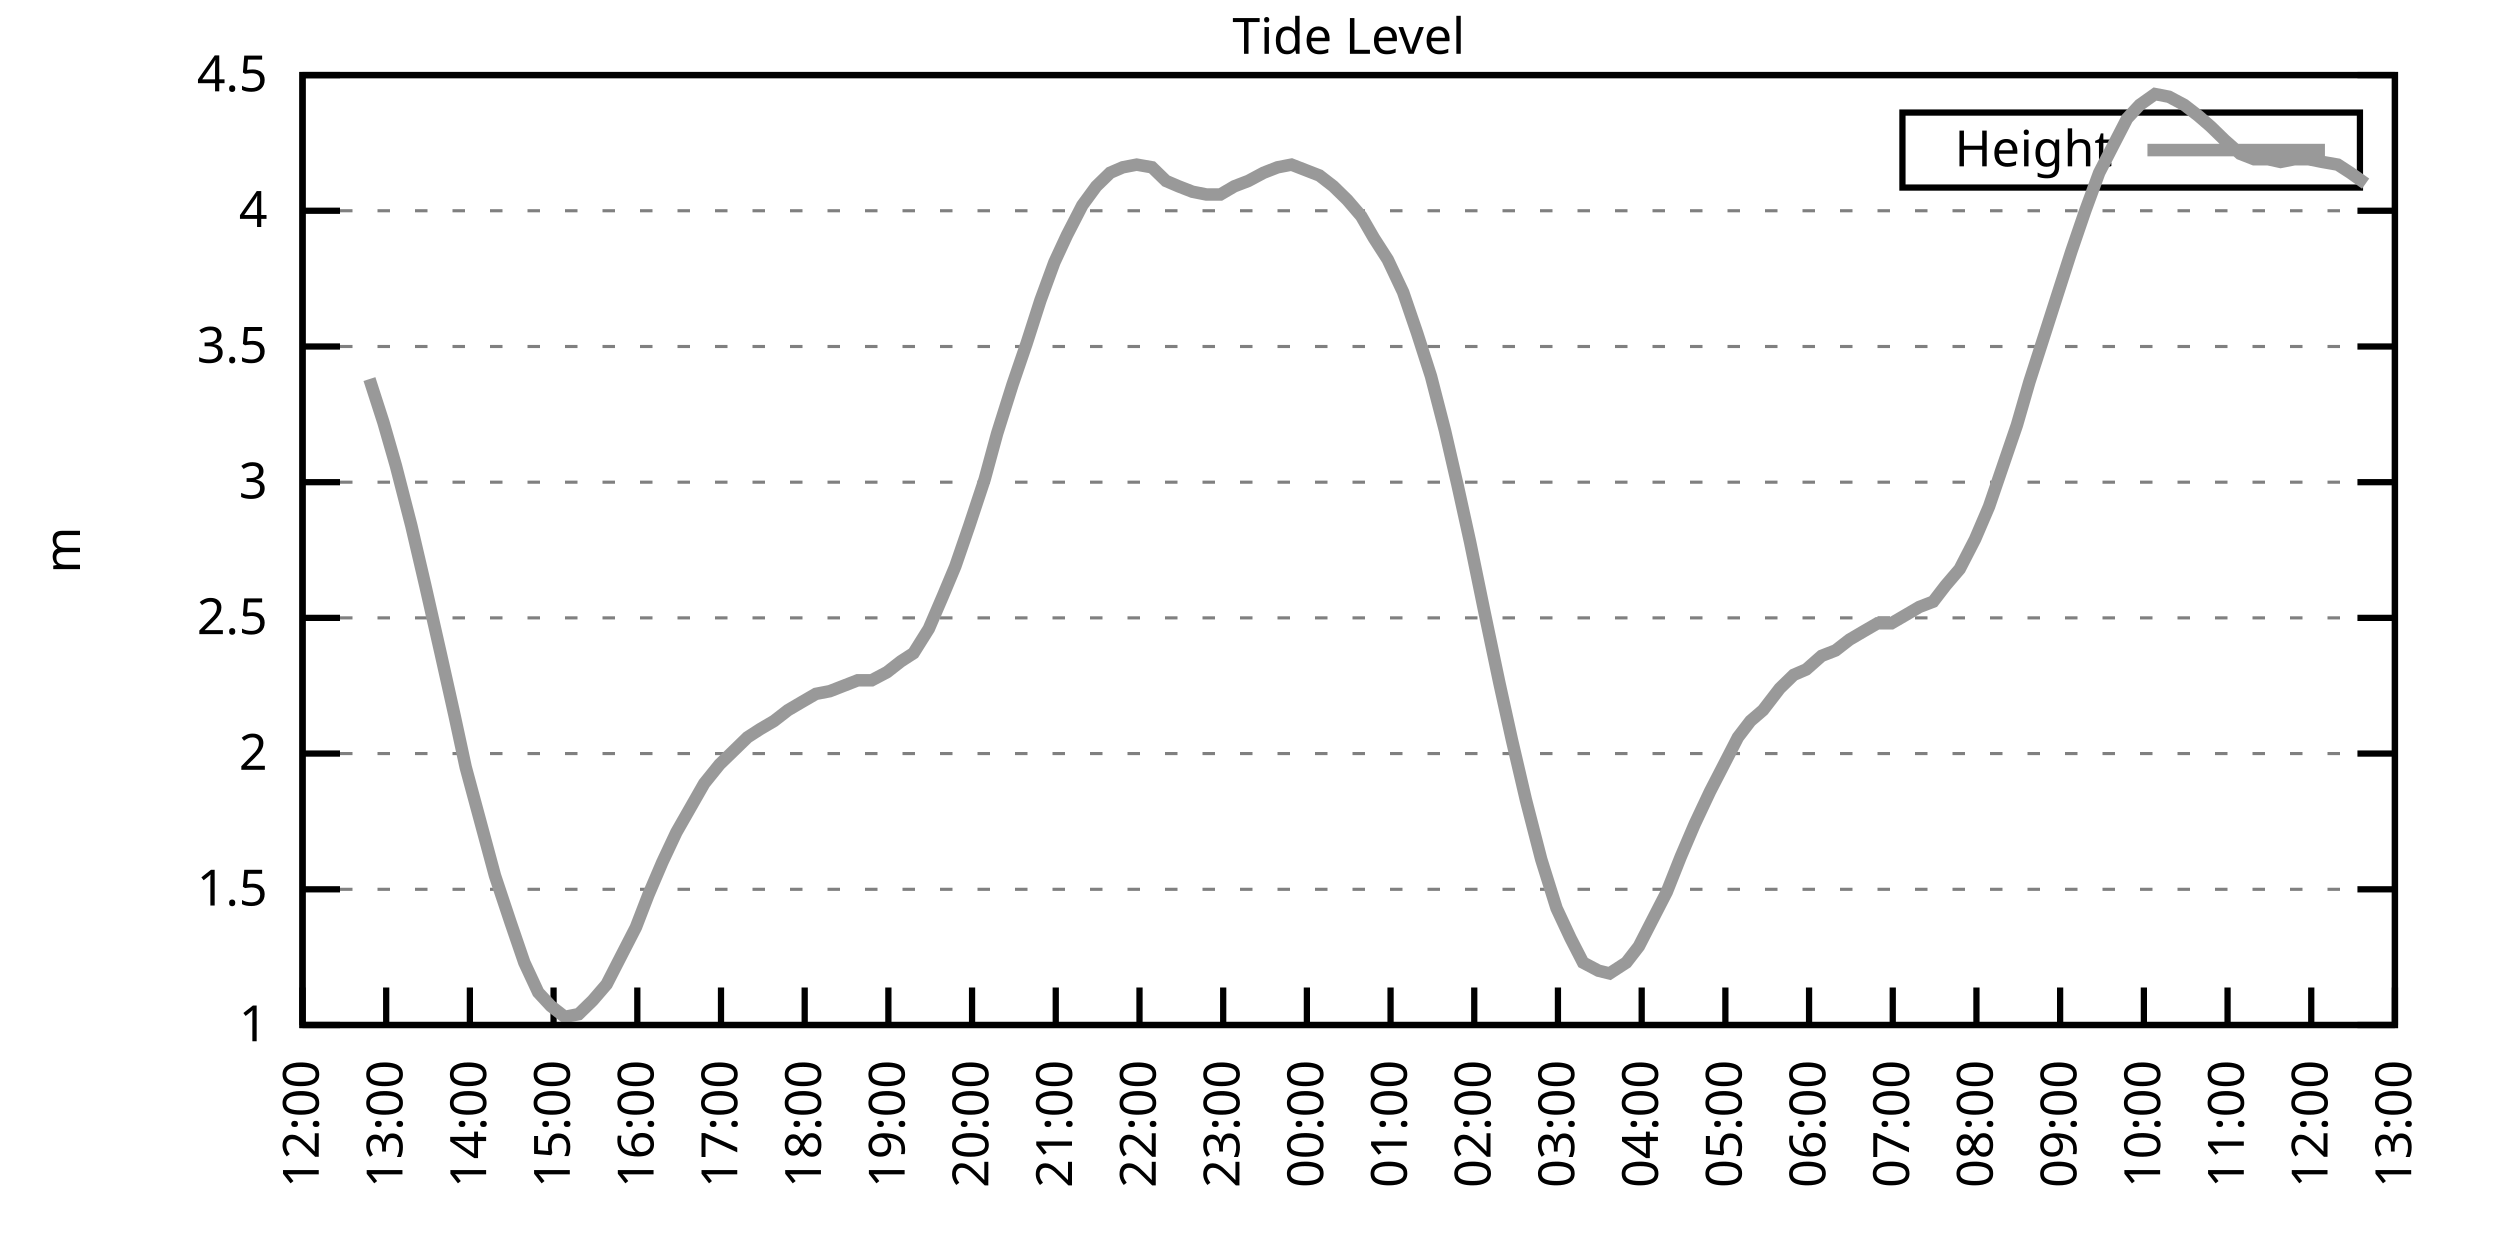
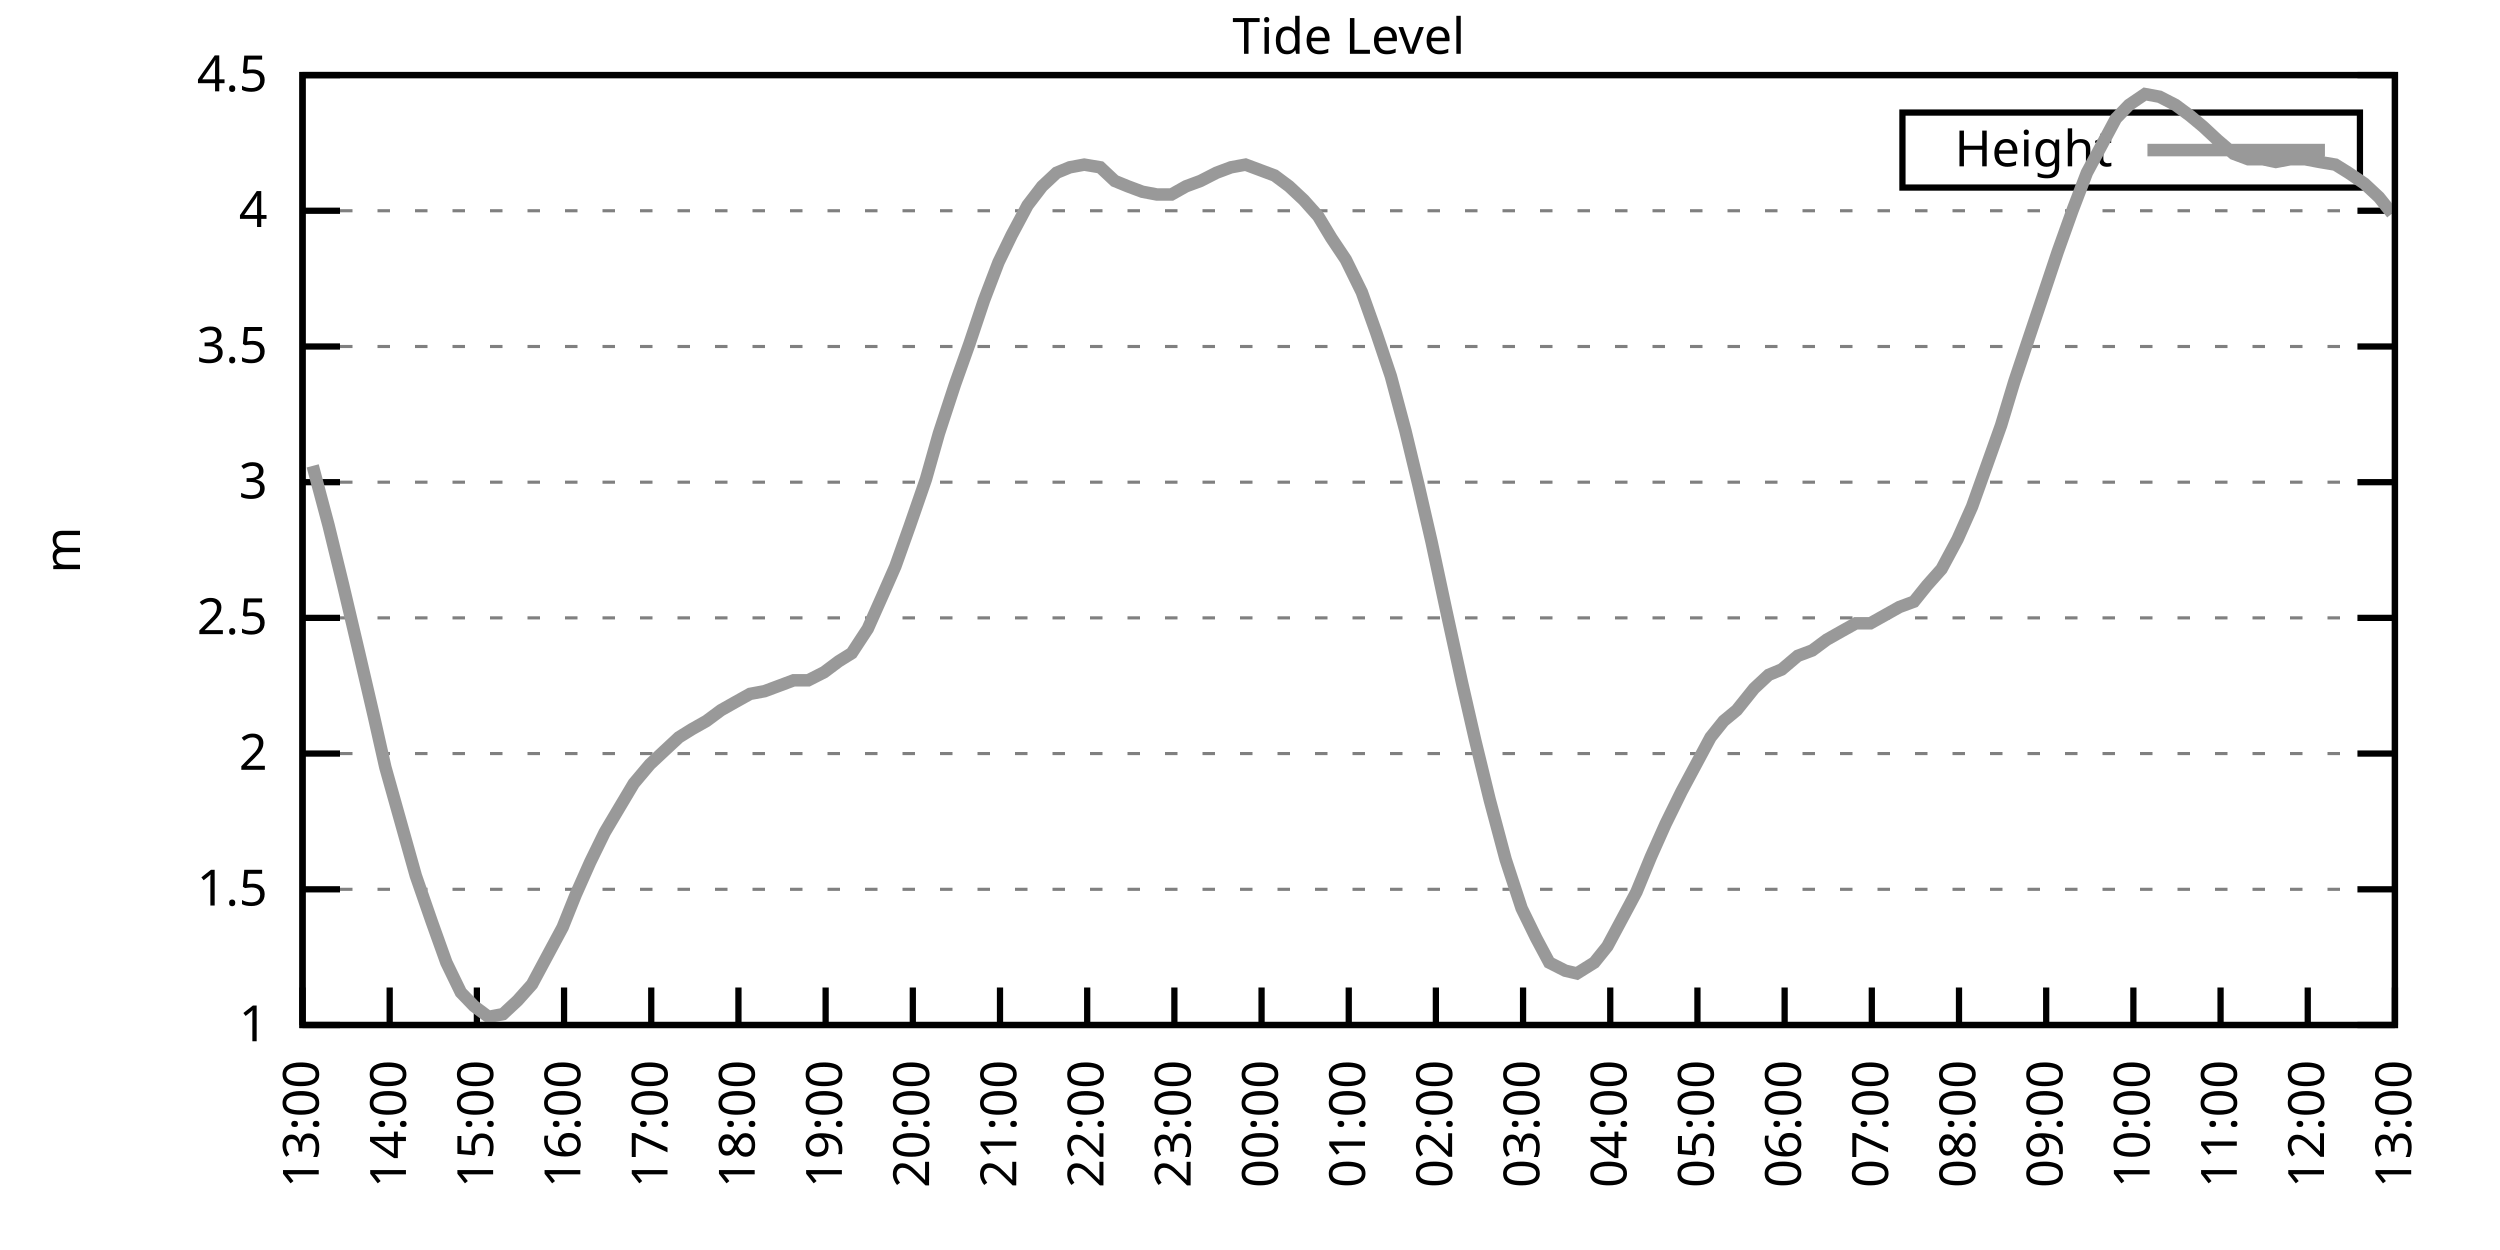
<svg xmlns="http://www.w3.org/2000/svg" xmlns:xlink="http://www.w3.org/1999/xlink" width="400" height="200" viewBox="0 0 400 200">
  <g id="gnuplot_canvas">
    <rect x="0" y="0" width="400" height="200" fill="none" />
    <defs>
      <circle id="gpDot" r="0.5" stroke-width="0.5" stroke="currentColor" />
      <path id="gpPt0" stroke-width="0.333" stroke="currentColor" d="M-1,0 h2 M0,-1 v2" />
      <path id="gpPt1" stroke-width="0.333" stroke="currentColor" d="M-1,-1 L1,1 M1,-1 L-1,1" />
      <path id="gpPt2" stroke-width="0.333" stroke="currentColor" d="M-1,0 L1,0 M0,-1 L0,1 M-1,-1 L1,1 M-1,1 L1,-1" />
      <rect id="gpPt3" stroke-width="0.333" stroke="currentColor" x="-1" y="-1" width="2" height="2" />
      <rect id="gpPt4" stroke-width="0.333" stroke="currentColor" fill="currentColor" x="-1" y="-1" width="2" height="2" />
      <circle id="gpPt5" stroke-width="0.333" stroke="currentColor" cx="0" cy="0" r="1" />
      <use xlink:href="#gpPt5" id="gpPt6" fill="currentColor" stroke="none" />
      <path id="gpPt7" stroke-width="0.333" stroke="currentColor" d="M0,-1.33 L-1.33,0.67 L1.33,0.67 z" />
      <use xlink:href="#gpPt7" id="gpPt8" fill="currentColor" stroke="none" />
      <use xlink:href="#gpPt7" id="gpPt9" stroke="currentColor" transform="rotate(180)" />
      <use xlink:href="#gpPt9" id="gpPt10" fill="currentColor" stroke="none" />
      <use xlink:href="#gpPt3" id="gpPt11" stroke="currentColor" transform="rotate(45)" />
      <use xlink:href="#gpPt11" id="gpPt12" fill="currentColor" stroke="none" />
      <path id="gpPt13" stroke-width="0.333" stroke="currentColor" d="M0,1.330 L1.265,0.411 L0.782,-1.067 L-0.782,-1.076 L-1.265,0.411 z" />
      <use xlink:href="#gpPt13" id="gpPt14" fill="currentColor" stroke="none" />
      <filter id="textbox" filterUnits="objectBoundingBox" x="0" y="0" height="1" width="1">
        <feFlood flood-color="white" flood-opacity="1" result="bgnd" />
        <feComposite in="SourceGraphic" in2="bgnd" operator="atop" />
      </filter>
      <filter id="greybox" filterUnits="objectBoundingBox" x="0" y="0" height="1" width="1">
        <feFlood flood-color="lightgrey" flood-opacity="1" result="grey" />
        <feComposite in="SourceGraphic" in2="grey" operator="atop" />
      </filter>
    </defs>
    <g fill="none" color="white" stroke="currentColor" stroke-width="1.00" stroke-linecap="butt" stroke-linejoin="miter">
</g>
    <g fill="none" color="black" stroke="currentColor" stroke-width="1.00" stroke-linecap="butt" stroke-linejoin="miter">
      <g stroke="none" shape-rendering="crispEdges">
        <polygon fill="rgb(255, 255, 255)" points="48.40,164.00 383.18,164.00 383.18,12.02 48.40,12.02 " />
      </g>
    </g>
    <g fill="none" color="black" stroke="currentColor" stroke-width="1.00" stroke-linecap="butt" stroke-linejoin="miter">
</g>
    <g fill="none" color="black" stroke="black" stroke-width="0.50" stroke-linecap="butt" stroke-linejoin="miter">
</g>
    <g fill="none" color="gray" stroke="currentColor" stroke-width="0.50" stroke-linecap="butt" stroke-linejoin="miter">
      <path stroke="gray" stroke-dasharray="2,4" class="gridline" d="M48.40,164.00 L383.19,164.00  " />
    </g>
    <g fill="none" color="gray" stroke="gray" stroke-width="1.00" stroke-linecap="butt" stroke-linejoin="miter">
</g>
    <g fill="none" color="black" stroke="currentColor" stroke-width="1.00" stroke-linecap="butt" stroke-linejoin="miter">
      <path stroke="black" d="M48.40,164.00 L54.40,164.00 M383.19,164.00 L377.19,164.00  " />
      <g transform="translate(42.80,166.60)" stroke="none" fill="black" font-family="Sans" font-size="8.00" text-anchor="end">
        <text>
          <tspan font-family="Sans"> 1</tspan>
        </text>
      </g>
    </g>
    <g fill="none" color="black" stroke="currentColor" stroke-width="1.00" stroke-linecap="butt" stroke-linejoin="miter">
</g>
    <g fill="none" color="black" stroke="black" stroke-width="0.50" stroke-linecap="butt" stroke-linejoin="miter">
</g>
    <g fill="none" color="gray" stroke="currentColor" stroke-width="0.50" stroke-linecap="butt" stroke-linejoin="miter">
      <path stroke="gray" stroke-dasharray="2,4" class="gridline" d="M48.40,142.29 L383.19,142.29  " />
    </g>
    <g fill="none" color="gray" stroke="gray" stroke-width="1.00" stroke-linecap="butt" stroke-linejoin="miter">
</g>
    <g fill="none" color="black" stroke="currentColor" stroke-width="1.00" stroke-linecap="butt" stroke-linejoin="miter">
      <path stroke="black" d="M48.40,142.29 L54.40,142.29 M383.19,142.29 L377.19,142.29  " />
      <g transform="translate(42.80,144.89)" stroke="none" fill="black" font-family="Sans" font-size="8.00" text-anchor="end">
        <text>
          <tspan font-family="Sans"> 1.5</tspan>
        </text>
      </g>
    </g>
    <g fill="none" color="black" stroke="currentColor" stroke-width="1.00" stroke-linecap="butt" stroke-linejoin="miter">
</g>
    <g fill="none" color="black" stroke="black" stroke-width="0.50" stroke-linecap="butt" stroke-linejoin="miter">
</g>
    <g fill="none" color="gray" stroke="currentColor" stroke-width="0.50" stroke-linecap="butt" stroke-linejoin="miter">
      <path stroke="gray" stroke-dasharray="2,4" class="gridline" d="M48.40,120.57 L383.19,120.57  " />
    </g>
    <g fill="none" color="gray" stroke="gray" stroke-width="1.00" stroke-linecap="butt" stroke-linejoin="miter">
</g>
    <g fill="none" color="black" stroke="currentColor" stroke-width="1.00" stroke-linecap="butt" stroke-linejoin="miter">
      <path stroke="black" d="M48.40,120.57 L54.40,120.57 M383.19,120.57 L377.19,120.57  " />
      <g transform="translate(42.80,123.17)" stroke="none" fill="black" font-family="Sans" font-size="8.00" text-anchor="end">
        <text>
          <tspan font-family="Sans"> 2</tspan>
        </text>
      </g>
    </g>
    <g fill="none" color="black" stroke="currentColor" stroke-width="1.00" stroke-linecap="butt" stroke-linejoin="miter">
</g>
    <g fill="none" color="black" stroke="black" stroke-width="0.50" stroke-linecap="butt" stroke-linejoin="miter">
</g>
    <g fill="none" color="gray" stroke="currentColor" stroke-width="0.50" stroke-linecap="butt" stroke-linejoin="miter">
      <path stroke="gray" stroke-dasharray="2,4" class="gridline" d="M48.40,98.86 L383.19,98.86  " />
    </g>
    <g fill="none" color="gray" stroke="gray" stroke-width="1.00" stroke-linecap="butt" stroke-linejoin="miter">
</g>
    <g fill="none" color="black" stroke="currentColor" stroke-width="1.00" stroke-linecap="butt" stroke-linejoin="miter">
      <path stroke="black" d="M48.40,98.86 L54.40,98.86 M383.19,98.86 L377.19,98.86  " />
      <g transform="translate(42.80,101.46)" stroke="none" fill="black" font-family="Sans" font-size="8.00" text-anchor="end">
        <text>
          <tspan font-family="Sans"> 2.5</tspan>
        </text>
      </g>
    </g>
    <g fill="none" color="black" stroke="currentColor" stroke-width="1.00" stroke-linecap="butt" stroke-linejoin="miter">
</g>
    <g fill="none" color="black" stroke="black" stroke-width="0.50" stroke-linecap="butt" stroke-linejoin="miter">
</g>
    <g fill="none" color="gray" stroke="currentColor" stroke-width="0.50" stroke-linecap="butt" stroke-linejoin="miter">
      <path stroke="gray" stroke-dasharray="2,4" class="gridline" d="M48.40,77.15 L383.19,77.15  " />
    </g>
    <g fill="none" color="gray" stroke="gray" stroke-width="1.00" stroke-linecap="butt" stroke-linejoin="miter">
</g>
    <g fill="none" color="black" stroke="currentColor" stroke-width="1.00" stroke-linecap="butt" stroke-linejoin="miter">
      <path stroke="black" d="M48.40,77.15 L54.40,77.15 M383.19,77.15 L377.19,77.15  " />
      <g transform="translate(42.80,79.75)" stroke="none" fill="black" font-family="Sans" font-size="8.00" text-anchor="end">
        <text>
          <tspan font-family="Sans"> 3</tspan>
        </text>
      </g>
    </g>
    <g fill="none" color="black" stroke="currentColor" stroke-width="1.00" stroke-linecap="butt" stroke-linejoin="miter">
</g>
    <g fill="none" color="black" stroke="black" stroke-width="0.50" stroke-linecap="butt" stroke-linejoin="miter">
</g>
    <g fill="none" color="gray" stroke="currentColor" stroke-width="0.50" stroke-linecap="butt" stroke-linejoin="miter">
      <path stroke="gray" stroke-dasharray="2,4" class="gridline" d="M48.40,55.44 L383.19,55.44  " />
    </g>
    <g fill="none" color="gray" stroke="gray" stroke-width="1.00" stroke-linecap="butt" stroke-linejoin="miter">
</g>
    <g fill="none" color="black" stroke="currentColor" stroke-width="1.00" stroke-linecap="butt" stroke-linejoin="miter">
      <path stroke="black" d="M48.40,55.44 L54.40,55.44 M383.19,55.44 L377.19,55.44  " />
      <g transform="translate(42.80,58.04)" stroke="none" fill="black" font-family="Sans" font-size="8.00" text-anchor="end">
        <text>
          <tspan font-family="Sans"> 3.5</tspan>
        </text>
      </g>
    </g>
    <g fill="none" color="black" stroke="currentColor" stroke-width="1.00" stroke-linecap="butt" stroke-linejoin="miter">
</g>
    <g fill="none" color="black" stroke="black" stroke-width="0.50" stroke-linecap="butt" stroke-linejoin="miter">
</g>
    <g fill="none" color="gray" stroke="currentColor" stroke-width="0.50" stroke-linecap="butt" stroke-linejoin="miter">
      <path stroke="gray" stroke-dasharray="2,4" class="gridline" d="M48.40,33.72 L383.19,33.72  " />
    </g>
    <g fill="none" color="gray" stroke="gray" stroke-width="1.00" stroke-linecap="butt" stroke-linejoin="miter">
</g>
    <g fill="none" color="black" stroke="currentColor" stroke-width="1.00" stroke-linecap="butt" stroke-linejoin="miter">
      <path stroke="black" d="M48.40,33.72 L54.40,33.72 M383.19,33.72 L377.19,33.72  " />
      <g transform="translate(42.80,36.32)" stroke="none" fill="black" font-family="Sans" font-size="8.00" text-anchor="end">
        <text>
          <tspan font-family="Sans"> 4</tspan>
        </text>
      </g>
    </g>
    <g fill="none" color="black" stroke="currentColor" stroke-width="1.00" stroke-linecap="butt" stroke-linejoin="miter">
</g>
    <g fill="none" color="black" stroke="black" stroke-width="0.50" stroke-linecap="butt" stroke-linejoin="miter">
</g>
    <g fill="none" color="gray" stroke="currentColor" stroke-width="0.50" stroke-linecap="butt" stroke-linejoin="miter">
      <path stroke="gray" stroke-dasharray="2,4" class="gridline" d="M48.40,12.01 L383.19,12.01  " />
    </g>
    <g fill="none" color="gray" stroke="gray" stroke-width="1.00" stroke-linecap="butt" stroke-linejoin="miter">
</g>
    <g fill="none" color="black" stroke="currentColor" stroke-width="1.00" stroke-linecap="butt" stroke-linejoin="miter">
      <path stroke="black" d="M48.40,12.01 L54.40,12.01 M383.19,12.01 L377.19,12.01  " />
      <g transform="translate(42.80,14.61)" stroke="none" fill="black" font-family="Sans" font-size="8.00" text-anchor="end">
        <text>
          <tspan font-family="Sans"> 4.5</tspan>
        </text>
      </g>
    </g>
    <g fill="none" color="black" stroke="currentColor" stroke-width="1.00" stroke-linecap="butt" stroke-linejoin="miter">
      <path stroke="black" d="M48.40,164.00 L48.40,158.00  " />
      <g transform="translate(51.00,169.60) rotate(270.00)" stroke="none" fill="black" font-family="Sans" font-size="8.00" text-anchor="end">
        <text>
-           <tspan font-family="Sans">12:00</tspan>
-         </text>
-       </g>
-     </g>
-     <g fill="none" color="black" stroke="currentColor" stroke-width="1.00" stroke-linecap="butt" stroke-linejoin="miter">
-       <path stroke="black" d="M61.79,164.00 L61.79,158.00  " />
-       <g transform="translate(64.39,169.60) rotate(270.00)" stroke="none" fill="black" font-family="Sans" font-size="8.00" text-anchor="end">
-         <text>
          <tspan font-family="Sans">13:00</tspan>
        </text>
      </g>
    </g>
    <g fill="none" color="black" stroke="currentColor" stroke-width="1.00" stroke-linecap="butt" stroke-linejoin="miter">
-       <path stroke="black" d="M75.18,164.00 L75.18,158.00  " />
-       <g transform="translate(77.78,169.60) rotate(270.00)" stroke="none" fill="black" font-family="Sans" font-size="8.00" text-anchor="end">
+       <path stroke="black" d="M62.35,164.00 L62.35,158.00  " />
+       <g transform="translate(64.95,169.60) rotate(270.00)" stroke="none" fill="black" font-family="Sans" font-size="8.00" text-anchor="end">
        <text>
          <tspan font-family="Sans">14:00</tspan>
        </text>
      </g>
    </g>
    <g fill="none" color="black" stroke="currentColor" stroke-width="1.00" stroke-linecap="butt" stroke-linejoin="miter">
-       <path stroke="black" d="M88.57,164.00 L88.57,158.00  " />
-       <g transform="translate(91.17,169.60) rotate(270.00)" stroke="none" fill="black" font-family="Sans" font-size="8.00" text-anchor="end">
+       <path stroke="black" d="M76.30,164.00 L76.30,158.00  " />
+       <g transform="translate(78.90,169.60) rotate(270.00)" stroke="none" fill="black" font-family="Sans" font-size="8.00" text-anchor="end">
        <text>
          <tspan font-family="Sans">15:00</tspan>
        </text>
      </g>
    </g>
    <g fill="none" color="black" stroke="currentColor" stroke-width="1.00" stroke-linecap="butt" stroke-linejoin="miter">
-       <path stroke="black" d="M101.97,164.00 L101.97,158.00  " />
-       <g transform="translate(104.57,169.60) rotate(270.00)" stroke="none" fill="black" font-family="Sans" font-size="8.00" text-anchor="end">
+       <path stroke="black" d="M90.25,164.00 L90.25,158.00  " />
+       <g transform="translate(92.85,169.60) rotate(270.00)" stroke="none" fill="black" font-family="Sans" font-size="8.00" text-anchor="end">
        <text>
          <tspan font-family="Sans">16:00</tspan>
        </text>
      </g>
    </g>
    <g fill="none" color="black" stroke="currentColor" stroke-width="1.00" stroke-linecap="butt" stroke-linejoin="miter">
-       <path stroke="black" d="M115.36,164.00 L115.36,158.00  " />
-       <g transform="translate(117.96,169.60) rotate(270.00)" stroke="none" fill="black" font-family="Sans" font-size="8.00" text-anchor="end">
+       <path stroke="black" d="M104.20,164.00 L104.20,158.00  " />
+       <g transform="translate(106.80,169.60) rotate(270.00)" stroke="none" fill="black" font-family="Sans" font-size="8.00" text-anchor="end">
        <text>
          <tspan font-family="Sans">17:00</tspan>
        </text>
      </g>
    </g>
    <g fill="none" color="black" stroke="currentColor" stroke-width="1.00" stroke-linecap="butt" stroke-linejoin="miter">
-       <path stroke="black" d="M128.75,164.00 L128.75,158.00  " />
-       <g transform="translate(131.35,169.60) rotate(270.00)" stroke="none" fill="black" font-family="Sans" font-size="8.00" text-anchor="end">
+       <path stroke="black" d="M118.15,164.00 L118.15,158.00  " />
+       <g transform="translate(120.75,169.60) rotate(270.00)" stroke="none" fill="black" font-family="Sans" font-size="8.00" text-anchor="end">
        <text>
          <tspan font-family="Sans">18:00</tspan>
        </text>
      </g>
    </g>
    <g fill="none" color="black" stroke="currentColor" stroke-width="1.00" stroke-linecap="butt" stroke-linejoin="miter">
-       <path stroke="black" d="M142.14,164.00 L142.14,158.00  " />
-       <g transform="translate(144.74,169.60) rotate(270.00)" stroke="none" fill="black" font-family="Sans" font-size="8.00" text-anchor="end">
+       <path stroke="black" d="M132.10,164.00 L132.10,158.00  " />
+       <g transform="translate(134.70,169.60) rotate(270.00)" stroke="none" fill="black" font-family="Sans" font-size="8.00" text-anchor="end">
        <text>
          <tspan font-family="Sans">19:00</tspan>
        </text>
      </g>
    </g>
    <g fill="none" color="black" stroke="currentColor" stroke-width="1.00" stroke-linecap="butt" stroke-linejoin="miter">
-       <path stroke="black" d="M155.53,164.00 L155.53,158.00  " />
-       <g transform="translate(158.13,169.60) rotate(270.00)" stroke="none" fill="black" font-family="Sans" font-size="8.00" text-anchor="end">
+       <path stroke="black" d="M146.05,164.00 L146.05,158.00  " />
+       <g transform="translate(148.65,169.60) rotate(270.00)" stroke="none" fill="black" font-family="Sans" font-size="8.00" text-anchor="end">
        <text>
          <tspan font-family="Sans">20:00</tspan>
        </text>
      </g>
    </g>
    <g fill="none" color="black" stroke="currentColor" stroke-width="1.00" stroke-linecap="butt" stroke-linejoin="miter">
-       <path stroke="black" d="M168.92,164.00 L168.92,158.00  " />
-       <g transform="translate(171.52,169.60) rotate(270.00)" stroke="none" fill="black" font-family="Sans" font-size="8.00" text-anchor="end">
+       <path stroke="black" d="M160.00,164.00 L160.00,158.00  " />
+       <g transform="translate(162.60,169.60) rotate(270.00)" stroke="none" fill="black" font-family="Sans" font-size="8.00" text-anchor="end">
        <text>
          <tspan font-family="Sans">21:00</tspan>
        </text>
      </g>
    </g>
    <g fill="none" color="black" stroke="currentColor" stroke-width="1.00" stroke-linecap="butt" stroke-linejoin="miter">
-       <path stroke="black" d="M182.32,164.00 L182.32,158.00  " />
-       <g transform="translate(184.92,169.60) rotate(270.00)" stroke="none" fill="black" font-family="Sans" font-size="8.00" text-anchor="end">
+       <path stroke="black" d="M173.95,164.00 L173.95,158.00  " />
+       <g transform="translate(176.55,169.60) rotate(270.00)" stroke="none" fill="black" font-family="Sans" font-size="8.00" text-anchor="end">
        <text>
          <tspan font-family="Sans">22:00</tspan>
        </text>
      </g>
    </g>
    <g fill="none" color="black" stroke="currentColor" stroke-width="1.00" stroke-linecap="butt" stroke-linejoin="miter">
-       <path stroke="black" d="M195.71,164.00 L195.71,158.00  " />
-       <g transform="translate(198.31,169.60) rotate(270.00)" stroke="none" fill="black" font-family="Sans" font-size="8.00" text-anchor="end">
+       <path stroke="black" d="M187.90,164.00 L187.90,158.00  " />
+       <g transform="translate(190.50,169.60) rotate(270.00)" stroke="none" fill="black" font-family="Sans" font-size="8.00" text-anchor="end">
        <text>
          <tspan font-family="Sans">23:00</tspan>
        </text>
      </g>
    </g>
    <g fill="none" color="black" stroke="currentColor" stroke-width="1.00" stroke-linecap="butt" stroke-linejoin="miter">
-       <path stroke="black" d="M209.10,164.00 L209.10,158.00  " />
-       <g transform="translate(211.70,169.60) rotate(270.00)" stroke="none" fill="black" font-family="Sans" font-size="8.00" text-anchor="end">
+       <path stroke="black" d="M201.85,164.00 L201.85,158.00  " />
+       <g transform="translate(204.45,169.60) rotate(270.00)" stroke="none" fill="black" font-family="Sans" font-size="8.00" text-anchor="end">
        <text>
          <tspan font-family="Sans">00:00</tspan>
        </text>
      </g>
    </g>
    <g fill="none" color="black" stroke="currentColor" stroke-width="1.00" stroke-linecap="butt" stroke-linejoin="miter">
-       <path stroke="black" d="M222.49,164.00 L222.49,158.00  " />
-       <g transform="translate(225.09,169.60) rotate(270.00)" stroke="none" fill="black" font-family="Sans" font-size="8.00" text-anchor="end">
+       <path stroke="black" d="M215.80,164.00 L215.80,158.00  " />
+       <g transform="translate(218.40,169.60) rotate(270.00)" stroke="none" fill="black" font-family="Sans" font-size="8.00" text-anchor="end">
        <text>
          <tspan font-family="Sans">01:00</tspan>
        </text>
      </g>
    </g>
    <g fill="none" color="black" stroke="currentColor" stroke-width="1.00" stroke-linecap="butt" stroke-linejoin="miter">
-       <path stroke="black" d="M235.88,164.00 L235.88,158.00  " />
-       <g transform="translate(238.48,169.60) rotate(270.00)" stroke="none" fill="black" font-family="Sans" font-size="8.00" text-anchor="end">
+       <path stroke="black" d="M229.74,164.00 L229.74,158.00  " />
+       <g transform="translate(232.34,169.60) rotate(270.00)" stroke="none" fill="black" font-family="Sans" font-size="8.00" text-anchor="end">
        <text>
          <tspan font-family="Sans">02:00</tspan>
        </text>
      </g>
    </g>
    <g fill="none" color="black" stroke="currentColor" stroke-width="1.00" stroke-linecap="butt" stroke-linejoin="miter">
-       <path stroke="black" d="M249.27,164.00 L249.27,158.00  " />
-       <g transform="translate(251.87,169.60) rotate(270.00)" stroke="none" fill="black" font-family="Sans" font-size="8.00" text-anchor="end">
+       <path stroke="black" d="M243.69,164.00 L243.69,158.00  " />
+       <g transform="translate(246.29,169.60) rotate(270.00)" stroke="none" fill="black" font-family="Sans" font-size="8.00" text-anchor="end">
        <text>
          <tspan font-family="Sans">03:00</tspan>
        </text>
      </g>
    </g>
    <g fill="none" color="black" stroke="currentColor" stroke-width="1.00" stroke-linecap="butt" stroke-linejoin="miter">
-       <path stroke="black" d="M262.67,164.00 L262.67,158.00  " />
-       <g transform="translate(265.27,169.60) rotate(270.00)" stroke="none" fill="black" font-family="Sans" font-size="8.00" text-anchor="end">
+       <path stroke="black" d="M257.64,164.00 L257.64,158.00  " />
+       <g transform="translate(260.24,169.60) rotate(270.00)" stroke="none" fill="black" font-family="Sans" font-size="8.00" text-anchor="end">
        <text>
          <tspan font-family="Sans">04:00</tspan>
        </text>
      </g>
    </g>
    <g fill="none" color="black" stroke="currentColor" stroke-width="1.00" stroke-linecap="butt" stroke-linejoin="miter">
-       <path stroke="black" d="M276.06,164.00 L276.06,158.00  " />
-       <g transform="translate(278.66,169.60) rotate(270.00)" stroke="none" fill="black" font-family="Sans" font-size="8.00" text-anchor="end">
+       <path stroke="black" d="M271.59,164.00 L271.59,158.00  " />
+       <g transform="translate(274.19,169.60) rotate(270.00)" stroke="none" fill="black" font-family="Sans" font-size="8.00" text-anchor="end">
        <text>
          <tspan font-family="Sans">05:00</tspan>
        </text>
      </g>
    </g>
    <g fill="none" color="black" stroke="currentColor" stroke-width="1.00" stroke-linecap="butt" stroke-linejoin="miter">
-       <path stroke="black" d="M289.45,164.00 L289.45,158.00  " />
-       <g transform="translate(292.05,169.60) rotate(270.00)" stroke="none" fill="black" font-family="Sans" font-size="8.00" text-anchor="end">
+       <path stroke="black" d="M285.54,164.00 L285.54,158.00  " />
+       <g transform="translate(288.14,169.60) rotate(270.00)" stroke="none" fill="black" font-family="Sans" font-size="8.00" text-anchor="end">
        <text>
          <tspan font-family="Sans">06:00</tspan>
        </text>
      </g>
    </g>
    <g fill="none" color="black" stroke="currentColor" stroke-width="1.00" stroke-linecap="butt" stroke-linejoin="miter">
-       <path stroke="black" d="M302.84,164.00 L302.84,158.00  " />
-       <g transform="translate(305.44,169.60) rotate(270.00)" stroke="none" fill="black" font-family="Sans" font-size="8.00" text-anchor="end">
+       <path stroke="black" d="M299.49,164.00 L299.49,158.00  " />
+       <g transform="translate(302.09,169.60) rotate(270.00)" stroke="none" fill="black" font-family="Sans" font-size="8.00" text-anchor="end">
        <text>
          <tspan font-family="Sans">07:00</tspan>
        </text>
      </g>
    </g>
    <g fill="none" color="black" stroke="currentColor" stroke-width="1.00" stroke-linecap="butt" stroke-linejoin="miter">
-       <path stroke="black" d="M316.23,164.00 L316.23,158.00  " />
-       <g transform="translate(318.83,169.60) rotate(270.00)" stroke="none" fill="black" font-family="Sans" font-size="8.00" text-anchor="end">
+       <path stroke="black" d="M313.44,164.00 L313.44,158.00  " />
+       <g transform="translate(316.04,169.60) rotate(270.00)" stroke="none" fill="black" font-family="Sans" font-size="8.00" text-anchor="end">
        <text>
          <tspan font-family="Sans">08:00</tspan>
        </text>
      </g>
    </g>
    <g fill="none" color="black" stroke="currentColor" stroke-width="1.00" stroke-linecap="butt" stroke-linejoin="miter">
-       <path stroke="black" d="M329.62,164.00 L329.62,158.00  " />
-       <g transform="translate(332.22,169.60) rotate(270.00)" stroke="none" fill="black" font-family="Sans" font-size="8.00" text-anchor="end">
+       <path stroke="black" d="M327.39,164.00 L327.39,158.00  " />
+       <g transform="translate(329.99,169.60) rotate(270.00)" stroke="none" fill="black" font-family="Sans" font-size="8.00" text-anchor="end">
        <text>
          <tspan font-family="Sans">09:00</tspan>
        </text>
      </g>
    </g>
    <g fill="none" color="black" stroke="currentColor" stroke-width="1.00" stroke-linecap="butt" stroke-linejoin="miter">
-       <path stroke="black" d="M343.02,164.00 L343.02,158.00  " />
-       <g transform="translate(345.62,169.60) rotate(270.00)" stroke="none" fill="black" font-family="Sans" font-size="8.00" text-anchor="end">
+       <path stroke="black" d="M341.34,164.00 L341.34,158.00  " />
+       <g transform="translate(343.94,169.60) rotate(270.00)" stroke="none" fill="black" font-family="Sans" font-size="8.00" text-anchor="end">
        <text>
          <tspan font-family="Sans">10:00</tspan>
        </text>
      </g>
    </g>
    <g fill="none" color="black" stroke="currentColor" stroke-width="1.00" stroke-linecap="butt" stroke-linejoin="miter">
-       <path stroke="black" d="M356.41,164.00 L356.41,158.00  " />
-       <g transform="translate(359.01,169.60) rotate(270.00)" stroke="none" fill="black" font-family="Sans" font-size="8.00" text-anchor="end">
+       <path stroke="black" d="M355.29,164.00 L355.29,158.00  " />
+       <g transform="translate(357.89,169.60) rotate(270.00)" stroke="none" fill="black" font-family="Sans" font-size="8.00" text-anchor="end">
        <text>
          <tspan font-family="Sans">11:00</tspan>
        </text>
      </g>
    </g>
    <g fill="none" color="black" stroke="currentColor" stroke-width="1.00" stroke-linecap="butt" stroke-linejoin="miter">
-       <path stroke="black" d="M369.80,164.00 L369.80,158.00  " />
-       <g transform="translate(372.40,169.60) rotate(270.00)" stroke="none" fill="black" font-family="Sans" font-size="8.00" text-anchor="end">
+       <path stroke="black" d="M369.24,164.00 L369.24,158.00  " />
+       <g transform="translate(371.84,169.60) rotate(270.00)" stroke="none" fill="black" font-family="Sans" font-size="8.00" text-anchor="end">
        <text>
          <tspan font-family="Sans">12:00</tspan>
        </text>
      </g>
    </g>
    <g fill="none" color="black" stroke="currentColor" stroke-width="1.00" stroke-linecap="butt" stroke-linejoin="miter">
      <path stroke="black" d="M383.19,164.00 L383.19,158.00  " />
      <g transform="translate(385.79,169.60) rotate(270.00)" stroke="none" fill="black" font-family="Sans" font-size="8.00" text-anchor="end">
        <text>
          <tspan font-family="Sans">13:00</tspan>
        </text>
      </g>
    </g>
    <g fill="none" color="black" stroke="currentColor" stroke-width="1.00" stroke-linecap="butt" stroke-linejoin="miter">
</g>
    <g fill="none" color="black" stroke="currentColor" stroke-width="1.00" stroke-linecap="butt" stroke-linejoin="miter">
      <path stroke="black" d="M48.40,12.01 L48.40,164.00 L383.19,164.00 L383.19,12.01 L48.40,12.01 Z  " />
    </g>
    <g fill="none" color="black" stroke="currentColor" stroke-width="1.00" stroke-linecap="butt" stroke-linejoin="miter">
</g>
    <g fill="none" color="black" stroke="currentColor" stroke-width="1.00" stroke-linecap="butt" stroke-linejoin="miter">
      <path stroke="black" d="M304.39,30.01 L304.39,18.01 L377.59,18.01 L377.59,30.01 L304.39,30.01 Z  " />
    </g>
    <g id="Tide_level_plot_1">
      <g fill="none" color="white" stroke="black" stroke-width="2.00" stroke-linecap="butt" stroke-linejoin="miter">
</g>
      <g fill="none" color="black" stroke="currentColor" stroke-width="2.00" stroke-linecap="butt" stroke-linejoin="miter">
        <g transform="translate(337.99,26.61)" stroke="none" fill="black" font-family="Sans" font-size="8.00" text-anchor="end">
          <text>
            <tspan font-family="Sans">Height</tspan>
          </text>
        </g>
      </g>
      <g fill="none" color="black" stroke="currentColor" stroke-width="2.00" stroke-linecap="butt" stroke-linejoin="miter">
-         <path stroke="rgb(153, 153, 153)" d="M343.59,24.01 L371.99,24.01 M59.11,60.65 L61.35,67.59 L63.35,74.54 L65.81,84.10 L68.04,93.65 L70.50,104.51   L72.73,114.49 L74.51,122.75 L76.97,131.86 L79.20,140.12 L81.66,147.50 L83.89,154.01 L86.12,158.79 L88.13,160.96   L90.36,162.70 L92.59,162.26 L94.82,160.09 L97.06,157.49 L99.51,152.71 L101.74,148.37 L103.75,143.16 L105.98,137.94   L108.22,133.17 L110.45,129.26 L112.68,125.35 L115.13,122.31 L117.37,120.14 L119.60,117.97 L121.61,116.67 L123.84,115.36   L126.07,113.63 L128.30,112.32 L130.54,111.02 L132.77,110.59 L135.00,109.72 L137.23,108.85 L139.46,108.85 L141.92,107.55   L144.15,105.81 L146.16,104.51 L148.61,100.60 L150.85,95.39 L152.85,90.61 L155.09,84.10 L157.54,76.71 L159.55,69.33   L162.01,61.52 L164.24,55.00 L166.47,48.05 L168.70,41.97 L170.71,37.63 L173.17,32.85 L175.40,29.81 L177.63,27.64   L179.64,26.77 L181.87,26.34 L184.32,26.77 L186.56,28.95 L188.57,29.81 L190.80,30.68 L193.03,31.12 L195.26,31.12   L197.49,29.81 L199.73,28.95 L202.18,27.64 L204.41,26.77 L206.64,26.34 L211.11,28.08 L213.34,29.81 L215.57,31.99   L217.80,34.59 L219.81,38.07 L222.04,41.54 L224.50,46.75 L226.73,53.26 L228.96,60.21 L231.20,68.90 L233.20,77.58   L235.21,86.70 L237.44,97.56 L239.90,109.28 L241.91,118.40 L244.14,127.96 L246.60,137.51 L249.05,145.33 L251.28,150.10   L253.29,154.01 L255.75,155.31 L257.53,155.75 L260.21,154.01 L262.22,151.41 L264.67,146.63 L266.68,142.72 L268.92,137.08   L271.15,131.86 L273.60,126.65 L275.61,122.75 L278.07,117.97 L280.07,115.36 L282.08,113.63 L284.76,110.15 L286.99,107.98   L289.00,107.11 L291.46,104.94 L293.69,104.07 L295.92,102.34 L298.15,101.03 L300.39,99.73 L302.62,99.73 L304.85,98.43   L307.08,97.12 L309.31,96.26 L311.32,93.65 L313.55,91.04 L316.01,86.27 L318.24,81.06 L320.47,74.54 L322.70,68.03   L324.71,61.08 L326.95,54.13 L329.18,47.18 L331.41,40.24 L333.64,33.72 L335.87,27.64 L338.10,23.30 L340.34,18.96   L342.35,16.79 L344.80,15.05 L347.03,15.48 L349.49,16.79 L351.72,18.52 L353.73,20.26 L355.96,22.43 L358.42,24.60   L360.65,25.47 L362.88,25.47 L364.89,25.91 L367.12,25.47 L369.35,25.47 L371.58,25.91 L374.04,26.34 L376.05,27.64   L378.50,29.38  " />
+         <path stroke="rgb(153, 153, 153)" d="M343.59,24.01 L371.99,24.01 M50.03,74.54 L52.58,84.10 L54.91,93.65 L57.47,104.51 L59.79,114.49 L61.65,122.75   L64.21,131.86 L66.53,140.12 L69.09,147.50 L71.42,154.01 L73.74,158.79 L75.83,160.96 L78.16,162.70 L80.48,162.26   L82.81,160.09 L85.13,157.49 L87.69,152.71 L90.02,148.37 L92.11,143.16 L94.43,137.94 L96.76,133.17 L99.08,129.26   L101.41,125.35 L103.97,122.31 L106.29,120.14 L108.62,117.97 L110.71,116.67 L113.03,115.36 L115.36,113.63 L117.68,112.32   L120.01,111.02 L122.33,110.59 L124.66,109.72 L126.98,108.85 L129.31,108.85 L131.87,107.55 L134.19,105.81 L136.28,104.51   L138.84,100.60 L141.16,95.39 L143.26,90.61 L145.58,84.10 L148.14,76.71 L150.23,69.33 L152.79,61.52 L155.11,55.00   L157.44,48.05 L159.76,41.97 L161.86,37.63 L164.41,32.85 L166.74,29.81 L169.06,27.64 L171.16,26.77 L173.48,26.34   L176.04,26.77 L178.36,28.95 L180.46,29.81 L182.78,30.68 L185.11,31.12 L187.43,31.12 L189.76,29.81 L192.08,28.95   L194.64,27.64 L196.96,26.77 L199.29,26.34 L203.94,28.08 L206.26,29.81 L208.59,31.99 L210.91,34.59 L213.01,38.07   L215.33,41.54 L217.89,46.75 L220.21,53.26 L222.54,60.21 L224.86,68.90 L226.95,77.58 L229.05,86.70 L231.37,97.56   L233.93,109.28 L236.02,118.40 L238.35,127.96 L240.90,137.51 L243.46,145.33 L245.79,150.10 L247.88,154.01 L250.44,155.31   L252.30,155.75 L255.09,154.01 L257.18,151.41 L259.74,146.63 L261.83,142.72 L264.15,137.08 L266.48,131.86 L269.04,126.65   L271.13,122.75 L273.69,117.97 L275.78,115.36 L277.87,113.63 L280.66,110.15 L282.99,107.98 L285.08,107.11 L287.64,104.94   L289.96,104.07 L292.29,102.34 L294.61,101.03 L296.94,99.73 L299.26,99.73 L301.58,98.43 L303.91,97.12 L306.23,96.26   L308.33,93.65 L310.65,91.04 L313.21,86.27 L315.53,81.06 L317.86,74.54 L320.18,68.03 L322.28,61.08 L324.60,54.13   L326.93,47.18 L329.25,40.24 L331.58,33.72 L333.90,27.64 L336.23,23.30 L338.55,18.96 L340.64,16.79 L343.20,15.05   L345.53,15.48 L348.08,16.79 L350.41,18.52 L352.50,20.26 L354.83,22.43 L357.38,24.60 L359.71,25.47 L362.03,25.47   L364.13,25.91 L366.45,25.47 L368.78,25.47 L371.10,25.91 L373.66,26.34 L375.75,27.64 L378.31,29.38 L380.63,31.55   L382.73,34.16  " />
      </g>
    </g>
    <g fill="none" color="black" stroke="currentColor" stroke-width="2.00" stroke-linecap="butt" stroke-linejoin="miter">
</g>
    <g fill="none" color="black" stroke="black" stroke-width="1.00" stroke-linecap="butt" stroke-linejoin="miter">
</g>
    <g fill="none" color="black" stroke="currentColor" stroke-width="1.00" stroke-linecap="butt" stroke-linejoin="miter">
      <path stroke="black" d="M48.40,12.01 L48.40,164.00 L383.19,164.00 L383.19,12.01 L48.40,12.01 Z  " />
      <g transform="translate(12.80,88.01) rotate(270.00)" stroke="none" fill="black" font-family="Sans" font-size="8.00" text-anchor="middle">
        <text>
          <tspan font-family="Sans">m</tspan>
        </text>
      </g>
    </g>
    <g fill="none" color="black" stroke="currentColor" stroke-width="1.00" stroke-linecap="butt" stroke-linejoin="miter">
</g>
    <g fill="none" color="black" stroke="currentColor" stroke-width="1.00" stroke-linecap="butt" stroke-linejoin="miter">
      <g transform="translate(215.79,8.61)" stroke="none" fill="black" font-family="Sans" font-size="8.00" text-anchor="middle">
        <text>
          <tspan font-family="Sans">Tide Level</tspan>
        </text>
      </g>
    </g>
    <g fill="none" color="black" stroke="currentColor" stroke-width="1.00" stroke-linecap="butt" stroke-linejoin="miter">
</g>
  </g>
</svg>
